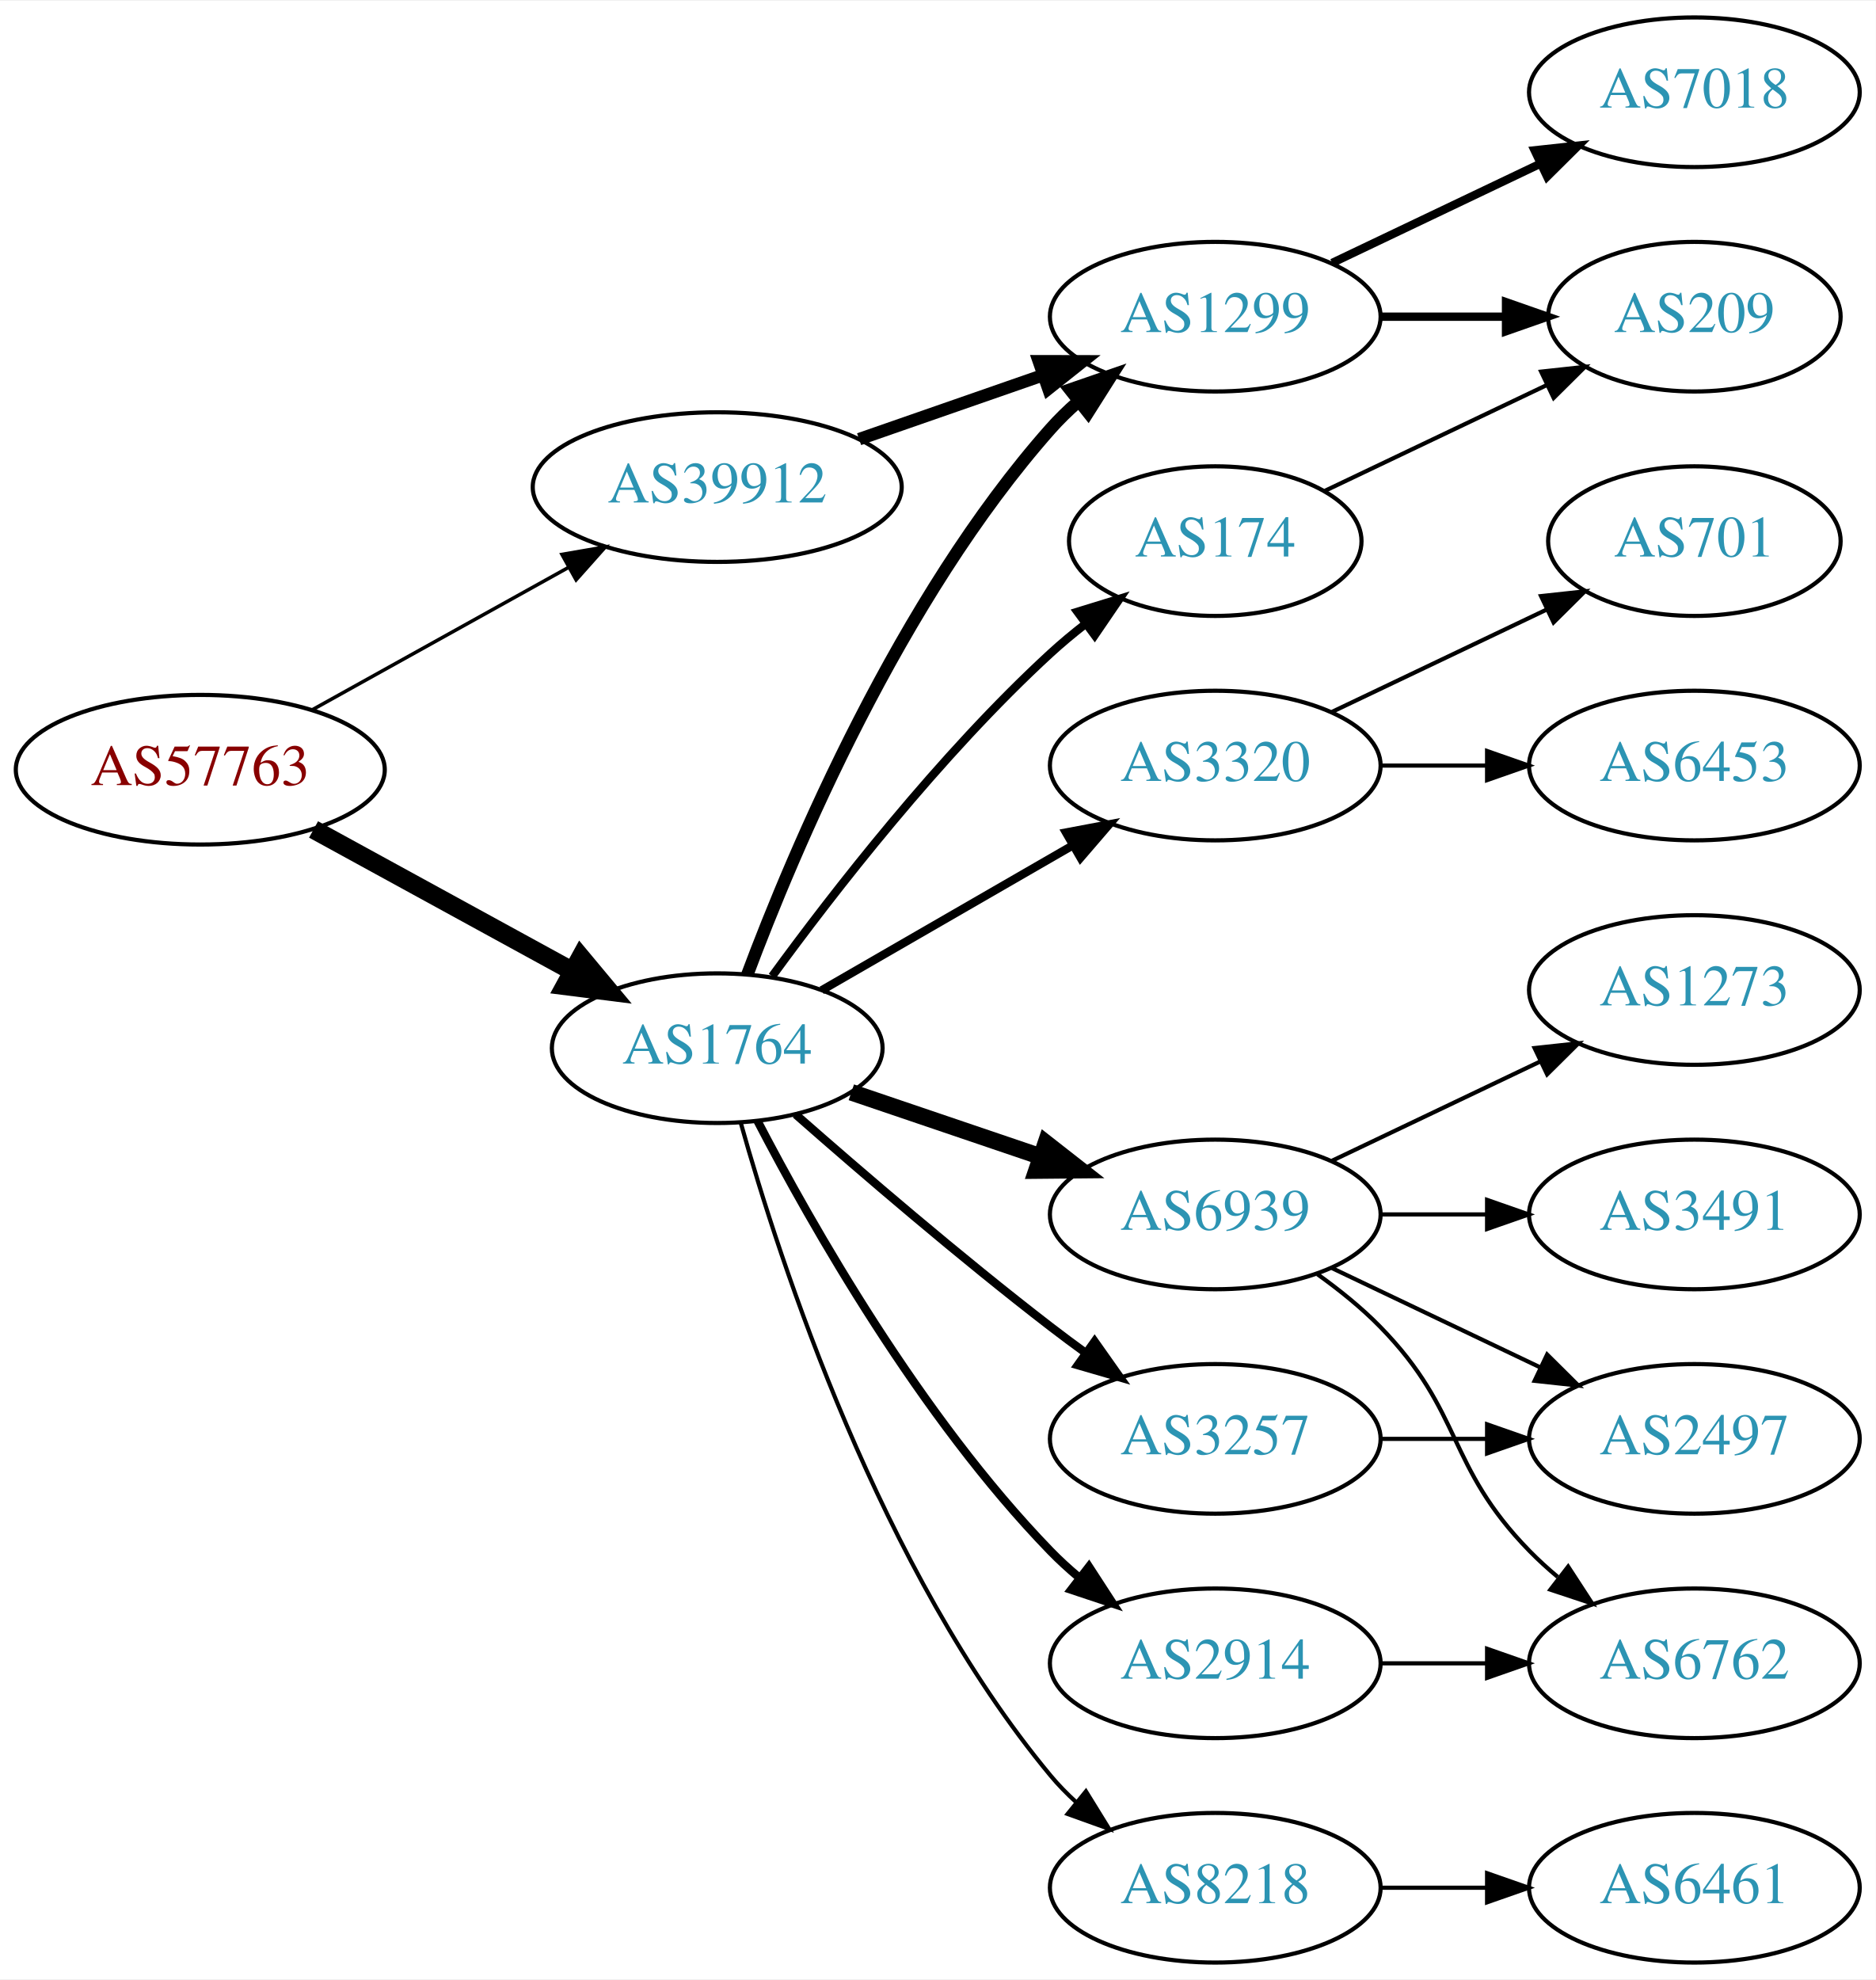
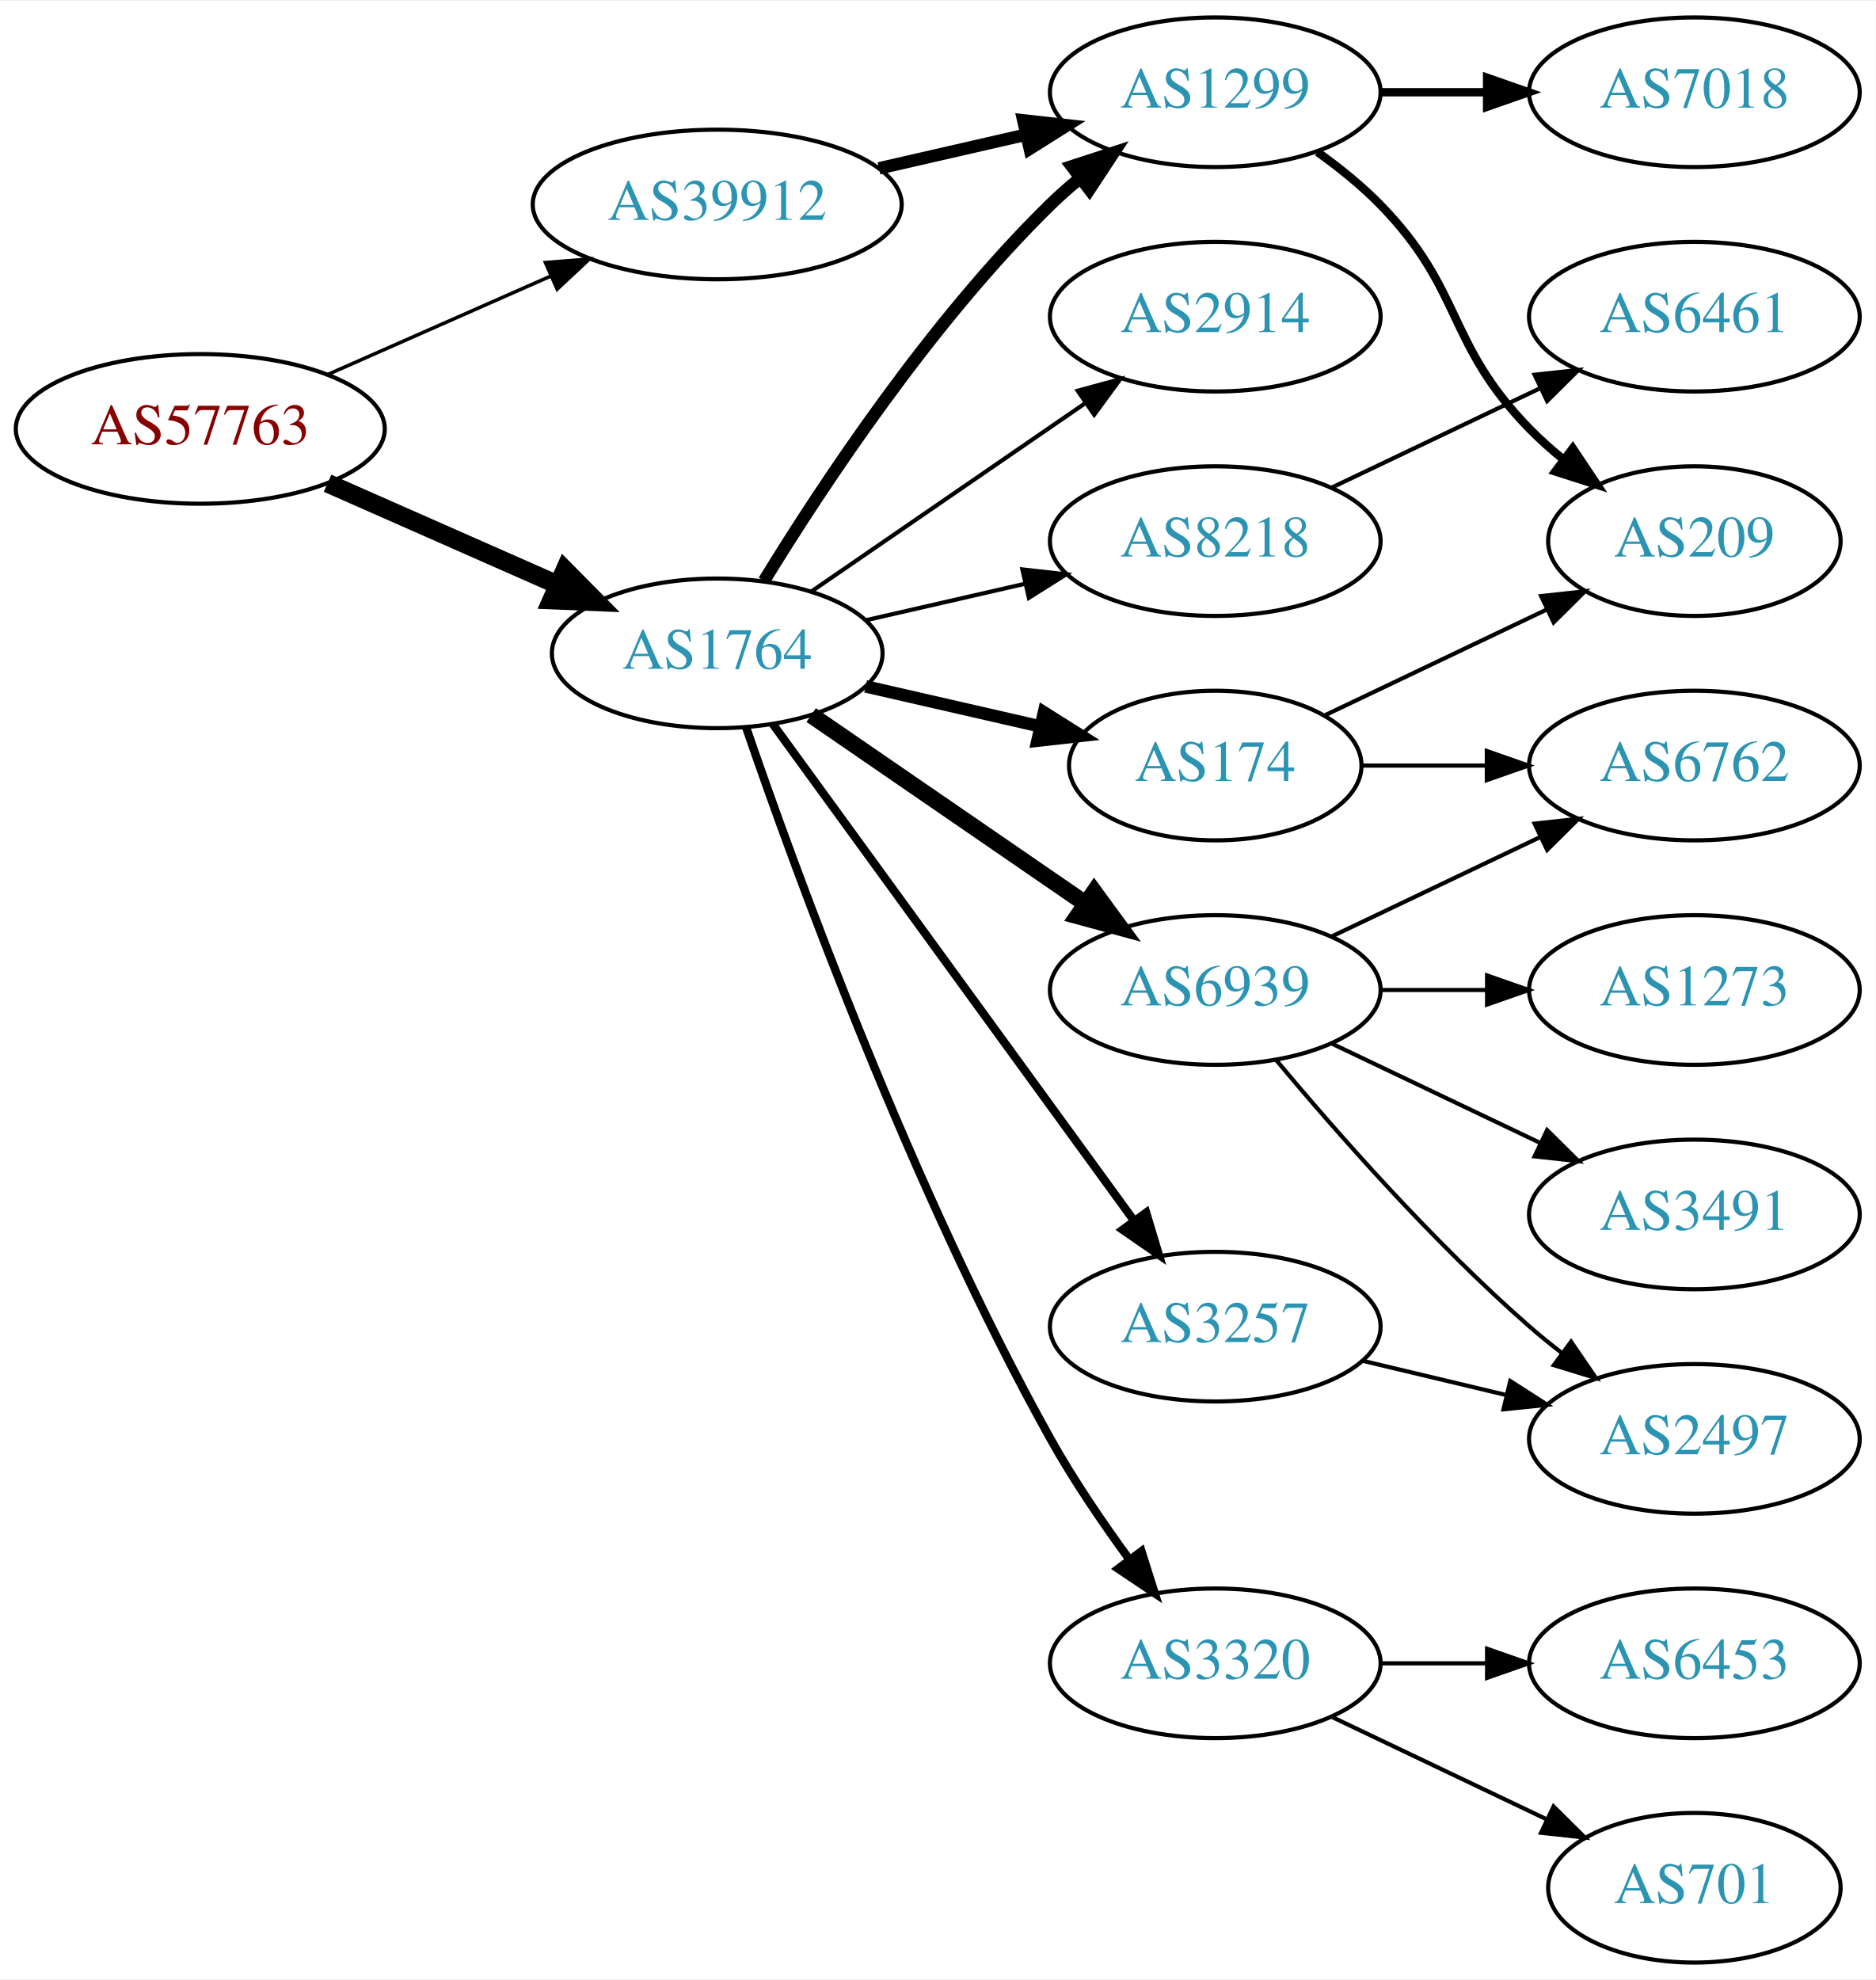
<svg xmlns="http://www.w3.org/2000/svg" xmlns:xlink="http://www.w3.org/1999/xlink" width="451pt" height="476pt" viewBox="0.00 0.00 451.37 476.00">
  <g id="graph0" class="graph" transform="scale(1 1) rotate(0) translate(4 472)">
    <polygon fill="white" stroke="none" points="-4,4 -4,-472 447.37,-472 447.37,4 -4,4" />
    <g id="node1" class="node">
      <g id="a_node1">
        <a xlink:href="/asn/57763" xlink:title="AS57763 ~ SelfNet Internet Ges.m.b.H. [AT]">
-           <ellipse fill="#ffffff" stroke="black" cx="44.196" cy="-287" rx="44.393" ry="18" />
-           <text text-anchor="middle" x="44.196" y="-283.3" font-family="Times,serif" font-size="14.00" fill="#880000">AS57763</text>
+           <ellipse fill="#ffffff" stroke="black" cx="44.196" cy="-369" rx="44.393" ry="18" />
+           <text text-anchor="middle" x="44.196" y="-365.3" font-family="Times,serif" font-size="14.00" fill="#880000">AS57763</text>
        </a>
      </g>
    </g>
    <g id="node2" class="node">
      <g id="a_node2">
        <a xlink:href="/asn/1764" xlink:title="AS1764 ~ NEXTLAYER-AS [AT]">
-           <ellipse fill="#ffffff" stroke="black" cx="168.588" cy="-220" rx="39.794" ry="18" />
-           <text text-anchor="middle" x="168.588" y="-216.3" font-family="Times,serif" font-size="14.00" fill="#2c94b3">AS1764</text>
+           <ellipse fill="#ffffff" stroke="black" cx="168.588" cy="-315" rx="39.794" ry="18" />
+           <text text-anchor="middle" x="168.588" y="-311.3" font-family="Times,serif" font-size="14.00" fill="#2c94b3">AS1764</text>
        </a>
      </g>
    </g>
    <g id="edge1" class="edge">
-       <path fill="none" stroke="black" stroke-width="4.5" d="M71.452,-272.627C89.643,-262.669 114.029,-249.32 133.688,-238.558" />
-       <polygon fill="black" stroke="black" stroke-width="4.5" points="135.748,-241.919 142.629,-233.663 131.967,-235.011 135.748,-241.919" />
+       <path fill="none" stroke="black" stroke-width="4.5" d="M74.824,-355.928C91.418,-348.607 112.278,-339.403 130.011,-331.579" />
+       <polygon fill="black" stroke="black" stroke-width="4.5" points="131.935,-335.034 139.495,-327.395 128.756,-327.829 131.935,-335.034" />
    </g>
    <g id="node3" class="node">
      <g id="a_node3">
        <a xlink:href="/asn/39912" xlink:title="AS39912 ~ oja.at GmbH [AT]">
-           <ellipse fill="#ffffff" stroke="black" cx="168.588" cy="-355" rx="44.393" ry="18" />
-           <text text-anchor="middle" x="168.588" y="-351.3" font-family="Times,serif" font-size="14.00" fill="#2c94b3">AS39912</text>
+           <ellipse fill="#ffffff" stroke="black" cx="168.588" cy="-423" rx="44.393" ry="18" />
+           <text text-anchor="middle" x="168.588" y="-419.3" font-family="Times,serif" font-size="14.00" fill="#2c94b3">AS39912</text>
        </a>
      </g>
    </g>
    <g id="edge2" class="edge">
-       <path fill="none" stroke="black" stroke-width="0.844" d="M71.152,-301.421C89.083,-311.383 113.137,-324.747 132.735,-335.636" />
-       <polygon fill="black" stroke="black" stroke-width="0.844" points="131.228,-338.803 141.669,-340.6 134.628,-332.684 131.228,-338.803" />
+       <path fill="none" stroke="black" stroke-width="0.844" d="M74.824,-382.072C90.941,-389.183 111.081,-398.069 128.473,-405.742" />
+       <polygon fill="black" stroke="black" stroke-width="0.844" points="127.247,-409.027 137.809,-409.861 130.073,-402.622 127.247,-409.027" />
    </g>
    <g id="node4" class="node">
      <g id="a_node4">
-         <a xlink:href="/asn/8218" xlink:title="AS8218 ~ legacy Neotelecoms [FR]">
-           <ellipse fill="#ffffff" stroke="black" cx="288.431" cy="-18" rx="39.794" ry="18" />
-           <text text-anchor="middle" x="288.431" y="-14.3" font-family="Times,serif" font-size="14.00" fill="#2c94b3">AS8218</text>
+         <a xlink:href="/asn/2914" xlink:title="AS2914 ~ NTT America, Inc. [US]">
+           <ellipse fill="#ffffff" stroke="black" cx="288.431" cy="-396" rx="39.794" ry="18" />
+           <text text-anchor="middle" x="288.431" y="-392.3" font-family="Times,serif" font-size="14.00" fill="#2c94b3">AS2914</text>
        </a>
      </g>
    </g>
    <g id="edge3" class="edge">
-       <path fill="none" stroke="black" d="M174.219,-202.156C183.659,-168.452 207.774,-94.389 248.784,-45 250.647,-42.757 252.74,-40.615 254.962,-38.59" />
-       <polygon fill="black" stroke="black" points="257.31,-41.192 262.874,-32.176 252.902,-35.755 257.31,-41.192" />
+       <path fill="none" stroke="black" d="M191.202,-329.857C209.691,-342.565 236.505,-360.995 257.134,-375.175" />
+       <polygon fill="black" stroke="black" points="255.331,-378.183 265.555,-380.963 259.296,-372.414 255.331,-378.183" />
    </g>
    <g id="node5" class="node">
      <g id="a_node5">
-         <a xlink:href="/asn/174" xlink:title="AS174 ~ Cogent Communications [US]">
-           <ellipse fill="#ffffff" stroke="black" cx="288.431" cy="-342" rx="35.194" ry="18" />
-           <text text-anchor="middle" x="288.431" y="-338.3" font-family="Times,serif" font-size="14.00" fill="#2c94b3">AS174</text>
+         <a xlink:href="/asn/6939" xlink:title="AS6939 ~ Hurricane Electric LLC [US]">
+           <ellipse fill="#ffffff" stroke="black" cx="288.431" cy="-234" rx="39.794" ry="18" />
+           <text text-anchor="middle" x="288.431" y="-230.3" font-family="Times,serif" font-size="14.00" fill="#2c94b3">AS6939</text>
        </a>
      </g>
    </g>
    <g id="edge4" class="edge">
-       <path fill="none" stroke="black" stroke-width="2" d="M181.81,-237.31C196.411,-257.312 222.214,-290.6 248.784,-315 251.395,-317.398 254.229,-319.757 257.136,-322.022" />
-       <polygon fill="black" stroke="black" stroke-width="2" points="255.268,-324.994 265.394,-328.111 259.422,-319.36 255.268,-324.994" />
+       <path fill="none" stroke="black" stroke-width="4" d="M191.202,-300.143C209.691,-287.435 236.505,-269.005 257.134,-254.825" />
+       <polygon fill="black" stroke="black" stroke-width="4" points="259.296,-257.586 265.555,-249.037 255.331,-251.817 259.296,-257.586" />
    </g>
    <g id="node6" class="node">
      <g id="a_node6">
        <a xlink:href="/asn/3257" xlink:title="AS3257 ~ GTT [DE]">
-           <ellipse fill="#ffffff" stroke="black" cx="288.431" cy="-126" rx="39.794" ry="18" />
-           <text text-anchor="middle" x="288.431" y="-122.3" font-family="Times,serif" font-size="14.00" fill="#2c94b3">AS3257</text>
+           <ellipse fill="#ffffff" stroke="black" cx="288.431" cy="-153" rx="39.794" ry="18" />
+           <text text-anchor="middle" x="288.431" y="-149.3" font-family="Times,serif" font-size="14.00" fill="#2c94b3">AS3257</text>
        </a>
      </g>
    </g>
    <g id="edge5" class="edge">
-       <path fill="none" stroke="black" stroke-width="2" d="M187.439,-204.078C203.239,-190.186 227.091,-169.697 248.784,-153 251.527,-150.889 254.417,-148.739 257.333,-146.62" />
-       <polygon fill="black" stroke="black" stroke-width="2" points="259.399,-149.445 265.511,-140.791 255.336,-143.745 259.399,-149.445" />
+       <path fill="none" stroke="black" stroke-width="2" d="M181.977,-297.969C202.699,-269.483 244.502,-212.015 268.79,-178.626" />
+       <polygon fill="black" stroke="black" stroke-width="2" points="271.801,-180.436 274.854,-170.29 266.141,-176.318 271.801,-180.436" />
    </g>
    <g id="node7" class="node">
      <g id="a_node7">
-         <a xlink:href="/asn/2914" xlink:title="AS2914 ~ NTT America, Inc. [US]">
+         <a xlink:href="/asn/3320" xlink:title="AS3320 ~ DTAG [DE]">
          <ellipse fill="#ffffff" stroke="black" cx="288.431" cy="-72" rx="39.794" ry="18" />
-           <text text-anchor="middle" x="288.431" y="-68.3" font-family="Times,serif" font-size="14.00" fill="#2c94b3">AS2914</text>
+           <text text-anchor="middle" x="288.431" y="-68.3" font-family="Times,serif" font-size="14.00" fill="#2c94b3">AS3320</text>
        </a>
      </g>
    </g>
    <g id="edge6" class="edge">
-       <path fill="none" stroke="black" stroke-width="2" d="M178.279,-202.499C191.24,-177.561 217.491,-131.255 248.784,-99 250.868,-96.852 253.145,-94.767 255.517,-92.771" />
-       <polygon fill="black" stroke="black" stroke-width="2" points="258.037,-95.247 263.809,-86.362 253.756,-89.708 258.037,-95.247" />
+       <path fill="none" stroke="black" stroke-width="2" d="M175.537,-297.189C187.303,-262.934 215.325,-185.959 248.784,-126 254.319,-116.082 261.317,-105.801 267.832,-96.904" />
+       <polygon fill="black" stroke="black" stroke-width="2" points="270.668,-98.956 273.868,-88.856 265.068,-94.757 270.668,-98.956" />
    </g>
    <g id="node8" class="node">
      <g id="a_node8">
-         <a xlink:href="/asn/3320" xlink:title="AS3320 ~ DTAG [DE]">
-           <ellipse fill="#ffffff" stroke="black" cx="288.431" cy="-288" rx="39.794" ry="18" />
-           <text text-anchor="middle" x="288.431" y="-284.3" font-family="Times,serif" font-size="14.00" fill="#2c94b3">AS3320</text>
+         <a xlink:href="/asn/174" xlink:title="AS174 ~ Cogent Communications [US]">
+           <ellipse fill="#ffffff" stroke="black" cx="288.431" cy="-288" rx="35.194" ry="18" />
+           <text text-anchor="middle" x="288.431" y="-284.3" font-family="Times,serif" font-size="14.00" fill="#2c94b3">AS174</text>
        </a>
      </g>
    </g>
    <g id="edge7" class="edge">
-       <path fill="none" stroke="black" stroke-width="2" d="M193.72,-233.925C211.159,-243.988 234.933,-257.707 254.171,-268.808" />
-       <polygon fill="black" stroke="black" stroke-width="2" points="252.516,-271.893 262.927,-273.86 256.014,-265.83 252.516,-271.893" />
+       <path fill="none" stroke="black" stroke-width="3" d="M204.308,-307.045C217.4,-304.045 232.422,-300.604 246.063,-297.478" />
+       <polygon fill="black" stroke="black" stroke-width="3" points="247.204,-300.807 256.17,-295.162 245.641,-293.984 247.204,-300.807" />
    </g>
    <g id="node9" class="node">
      <g id="a_node9">
-         <a xlink:href="/asn/6939" xlink:title="AS6939 ~ Hurricane Electric LLC [US]">
-           <ellipse fill="#ffffff" stroke="black" cx="288.431" cy="-180" rx="39.794" ry="18" />
-           <text text-anchor="middle" x="288.431" y="-176.3" font-family="Times,serif" font-size="14.00" fill="#2c94b3">AS6939</text>
+         <a xlink:href="/asn/1299" xlink:title="AS1299 ~ Telia Carrier [EU]">
+           <ellipse fill="#ffffff" stroke="black" cx="288.431" cy="-450" rx="39.794" ry="18" />
+           <text text-anchor="middle" x="288.431" y="-446.3" font-family="Times,serif" font-size="14.00" fill="#2c94b3">AS1299</text>
        </a>
      </g>
    </g>
    <g id="edge8" class="edge">
-       <path fill="none" stroke="black" stroke-width="4" d="M200.858,-209.386C214.842,-204.639 231.513,-198.981 246.475,-193.902" />
-       <polygon fill="black" stroke="black" stroke-width="4" points="247.67,-197.192 256.014,-190.664 245.42,-190.564 247.67,-197.192" />
+       <path fill="none" stroke="black" stroke-width="3" d="M179.854,-332.44C193.662,-354.991 219.851,-394.722 248.784,-423 250.924,-425.092 253.242,-427.137 255.642,-429.106" />
+       <polygon fill="black" stroke="black" stroke-width="3" points="253.908,-432.185 263.983,-435.464 258.152,-426.618 253.908,-432.185" />
    </g>
    <g id="node10" class="node">
      <g id="a_node10">
-         <a xlink:href="/asn/1299" xlink:title="AS1299 ~ Telia Carrier [EU]">
-           <ellipse fill="#ffffff" stroke="black" cx="288.431" cy="-396" rx="39.794" ry="18" />
-           <text text-anchor="middle" x="288.431" y="-392.3" font-family="Times,serif" font-size="14.00" fill="#2c94b3">AS1299</text>
+         <a xlink:href="/asn/8218" xlink:title="AS8218 ~ legacy Neotelecoms [FR]">
+           <ellipse fill="#ffffff" stroke="black" cx="288.431" cy="-342" rx="39.794" ry="18" />
+           <text text-anchor="middle" x="288.431" y="-338.3" font-family="Times,serif" font-size="14.00" fill="#2c94b3">AS8218</text>
        </a>
      </g>
    </g>
    <g id="edge9" class="edge">
-       <path fill="none" stroke="black" stroke-width="3" d="M175.832,-237.7C186.949,-267.387 212.466,-327.987 248.784,-369 250.768,-371.24 252.974,-373.392 255.297,-375.433" />
-       <polygon fill="black" stroke="black" stroke-width="3" points="253.486,-378.463 263.5,-381.924 257.83,-372.974 253.486,-378.463" />
+       <path fill="none" stroke="black" d="M204.308,-322.955C216.307,-325.704 229.928,-328.825 242.621,-331.733" />
+       <polygon fill="black" stroke="black" points="242.023,-335.187 252.552,-334.009 243.587,-328.364 242.023,-335.187" />
    </g>
    <g id="edge22" class="edge">
-       <path fill="none" stroke="black" stroke-width="3" d="M202.728,-366.53C216.445,-371.302 232.484,-376.883 246.894,-381.896" />
-       <polygon fill="black" stroke="black" stroke-width="3" points="245.966,-385.279 256.56,-385.26 248.266,-378.668 245.966,-385.279" />
+       <path fill="none" stroke="black" stroke-width="3" d="M207.523,-431.692C218.764,-434.267 231.176,-437.111 242.799,-439.774" />
+       <polygon fill="black" stroke="black" stroke-width="3" points="242.232,-443.235 252.761,-442.057 243.795,-436.412 242.232,-443.235" />
    </g>
    <g id="node11" class="node">
      <g id="a_node11">
-         <a xlink:href="/asn/6461" xlink:title="AS6461 ~ Zayo Bandwidth [US]">
-           <ellipse fill="#ffffff" stroke="black" cx="403.724" cy="-18" rx="39.794" ry="18" />
-           <text text-anchor="middle" x="403.724" y="-14.3" font-family="Times,serif" font-size="14.00" fill="#2c94b3">AS6461</text>
+         <a xlink:href="/asn/6762" xlink:title="AS6762 ~ TELECOM ITALIA SPARKLE S.p.A. [IT]">
+           <ellipse fill="#ffffff" stroke="black" cx="403.724" cy="-288" rx="39.794" ry="18" />
+           <text text-anchor="middle" x="403.724" y="-284.3" font-family="Times,serif" font-size="14.00" fill="#2c94b3">AS6762</text>
        </a>
      </g>
    </g>
    <g id="edge10" class="edge">
-       <path fill="none" stroke="black" d="M328.103,-18C336.306,-18 345.07,-18 353.602,-18" />
-       <polygon fill="black" stroke="black" points="353.841,-21.5 363.841,-18 353.841,-14.5 353.841,-21.5" />
-     </g>
-     <g id="node14" class="node">
-       <g id="a_node14">
-         <a xlink:href="/asn/209" xlink:title="AS209 ~ CenturyLink Communications, LLC [US]">
-           <ellipse fill="#ffffff" stroke="black" cx="403.724" cy="-396" rx="35.194" ry="18" />
-           <text text-anchor="middle" x="403.724" y="-392.3" font-family="Times,serif" font-size="14.00" fill="#2c94b3">AS209</text>
-         </a>
-       </g>
-     </g>
-     <g id="edge13" class="edge">
-       <path fill="none" stroke="black" d="M314.856,-354.119C330.599,-361.622 351.021,-371.356 368.214,-379.551" />
-       <polygon fill="black" stroke="black" points="366.85,-382.779 377.383,-383.922 369.862,-376.46 366.85,-382.779" />
-     </g>
-     <g id="node16" class="node">
-       <g id="a_node16">
+       <path fill="none" stroke="black" d="M316.567,-246.934C331.561,-254.081 350.382,-263.052 366.605,-270.785" />
+       <polygon fill="black" stroke="black" points="365.276,-274.028 375.809,-275.171 368.288,-267.709 365.276,-274.028" />
+     </g>
+     <g id="node12" class="node">
+       <g id="a_node12">
+         <a xlink:href="/asn/1273" xlink:title="AS1273 ~ Vodafone Group PLC [EU]">
+           <ellipse fill="#ffffff" stroke="black" cx="403.724" cy="-234" rx="39.794" ry="18" />
+           <text text-anchor="middle" x="403.724" y="-230.3" font-family="Times,serif" font-size="14.00" fill="#2c94b3">AS1273</text>
+         </a>
+       </g>
+     </g>
+     <g id="edge11" class="edge">
+       <path fill="none" stroke="black" d="M328.103,-234C336.306,-234 345.07,-234 353.602,-234" />
+       <polygon fill="black" stroke="black" points="353.841,-237.5 363.841,-234 353.841,-230.5 353.841,-237.5" />
+     </g>
+     <g id="node13" class="node">
+       <g id="a_node13">
        <a xlink:href="/asn/2497" xlink:title="AS2497 ~ Internet Initiative Japan Inc. [JP]">
          <ellipse fill="#ffffff" stroke="black" cx="403.724" cy="-126" rx="39.794" ry="18" />
          <text text-anchor="middle" x="403.724" y="-122.3" font-family="Times,serif" font-size="14.00" fill="#2c94b3">AS2497</text>
        </a>
      </g>
    </g>
-     <g id="edge18" class="edge">
-       <path fill="none" stroke="black" d="M328.103,-126C336.306,-126 345.07,-126 353.602,-126" />
-       <polygon fill="black" stroke="black" points="353.841,-129.5 363.841,-126 353.841,-122.5 353.841,-129.5" />
-     </g>
-     <g id="node15" class="node">
-       <g id="a_node15">
-         <a xlink:href="/asn/6762" xlink:title="AS6762 ~ TELECOM ITALIA SPARKLE S.p.A. [IT]">
-           <ellipse fill="#ffffff" stroke="black" cx="403.724" cy="-72" rx="39.794" ry="18" />
-           <text text-anchor="middle" x="403.724" y="-68.3" font-family="Times,serif" font-size="14.00" fill="#2c94b3">AS6762</text>
-         </a>
-       </g>
-     </g>
-     <g id="edge19" class="edge">
-       <path fill="none" stroke="black" d="M328.103,-72C336.306,-72 345.07,-72 353.602,-72" />
-       <polygon fill="black" stroke="black" points="353.841,-75.5 363.841,-72 353.841,-68.5 353.841,-75.5" />
-     </g>
-     <g id="node12" class="node">
-       <g id="a_node12">
-         <a xlink:href="/asn/701" xlink:title="AS701 ~ UUNET [US]">
-           <ellipse fill="#ffffff" stroke="black" cx="403.724" cy="-342" rx="35.194" ry="18" />
-           <text text-anchor="middle" x="403.724" y="-338.3" font-family="Times,serif" font-size="14.00" fill="#2c94b3">AS701</text>
-         </a>
-       </g>
-     </g>
-     <g id="edge11" class="edge">
-       <path fill="none" stroke="black" d="M316.567,-300.934C331.999,-308.29 351.485,-317.577 368.02,-325.459" />
-       <polygon fill="black" stroke="black" points="366.828,-328.768 377.361,-329.911 369.84,-322.449 366.828,-328.768" />
-     </g>
-     <g id="node13" class="node">
-       <g id="a_node13">
-         <a xlink:href="/asn/6453" xlink:title="AS6453 ~ TATA COMMUNICATIONS (AMERICA) INC [US]">
-           <ellipse fill="#ffffff" stroke="black" cx="403.724" cy="-288" rx="39.794" ry="18" />
-           <text text-anchor="middle" x="403.724" y="-284.3" font-family="Times,serif" font-size="14.00" fill="#2c94b3">AS6453</text>
-         </a>
-       </g>
-     </g>
    <g id="edge12" class="edge">
-       <path fill="none" stroke="black" d="M328.103,-288C336.306,-288 345.07,-288 353.602,-288" />
-       <polygon fill="black" stroke="black" points="353.841,-291.5 363.841,-288 353.841,-284.5 353.841,-291.5" />
-     </g>
-     <g id="edge14" class="edge">
-       <path fill="none" stroke="black" d="M313.025,-165.611C318.281,-161.852 323.613,-157.563 328.077,-153 348.25,-132.383 343.905,-119.617 364.077,-99 366.17,-96.861 368.453,-94.782 370.83,-92.79" />
-       <polygon fill="black" stroke="black" points="373.349,-95.268 379.13,-86.389 369.074,-89.725 373.349,-95.268" />
-     </g>
-     <g id="edge15" class="edge">
-       <path fill="none" stroke="black" d="M316.567,-167.066C331.561,-159.919 350.382,-150.948 366.605,-143.215" />
-       <polygon fill="black" stroke="black" points="368.288,-146.291 375.809,-138.829 365.276,-139.972 368.288,-146.291" />
-     </g>
-     <g id="node17" class="node">
-       <g id="a_node17">
-         <a xlink:href="/asn/1273" xlink:title="AS1273 ~ Vodafone Group PLC [EU]">
-           <ellipse fill="#ffffff" stroke="black" cx="403.724" cy="-234" rx="39.794" ry="18" />
-           <text text-anchor="middle" x="403.724" y="-230.3" font-family="Times,serif" font-size="14.00" fill="#2c94b3">AS1273</text>
-         </a>
-       </g>
-     </g>
-     <g id="edge16" class="edge">
-       <path fill="none" stroke="black" d="M316.567,-192.934C331.561,-200.081 350.382,-209.052 366.605,-216.785" />
-       <polygon fill="black" stroke="black" points="365.276,-220.028 375.809,-221.171 368.288,-213.709 365.276,-220.028" />
-     </g>
-     <g id="node18" class="node">
-       <g id="a_node18">
+       <path fill="none" stroke="black" d="M303.061,-217.183C317.343,-200.071 340.89,-173.255 364.077,-153 366.543,-150.846 369.182,-148.706 371.879,-146.628" />
+       <polygon fill="black" stroke="black" points="374.052,-149.375 380.033,-140.63 369.904,-143.736 374.052,-149.375" />
+     </g>
+     <g id="node14" class="node">
+       <g id="a_node14">
        <a xlink:href="/asn/3491" xlink:title="AS3491 ~ PCCW Global, Inc. [US]">
          <ellipse fill="#ffffff" stroke="black" cx="403.724" cy="-180" rx="39.794" ry="18" />
          <text text-anchor="middle" x="403.724" y="-176.3" font-family="Times,serif" font-size="14.00" fill="#2c94b3">AS3491</text>
        </a>
      </g>
    </g>
+     <g id="edge13" class="edge">
+       <path fill="none" stroke="black" d="M316.567,-221.066C331.561,-213.919 350.382,-204.948 366.605,-197.215" />
+       <polygon fill="black" stroke="black" points="368.288,-200.291 375.809,-192.829 365.276,-193.972 368.288,-200.291" />
+     </g>
+     <g id="edge16" class="edge">
+       <path fill="none" stroke="black" d="M324.038,-144.752C334.909,-142.162 347.064,-139.265 358.506,-136.538" />
+       <polygon fill="black" stroke="black" points="359.412,-139.92 368.328,-134.197 357.789,-133.111 359.412,-139.92" />
+     </g>
+     <g id="node15" class="node">
+       <g id="a_node15">
+         <a xlink:href="/asn/6453" xlink:title="AS6453 ~ TATA COMMUNICATIONS (AMERICA) INC [US]">
+           <ellipse fill="#ffffff" stroke="black" cx="403.724" cy="-72" rx="39.794" ry="18" />
+           <text text-anchor="middle" x="403.724" y="-68.3" font-family="Times,serif" font-size="14.00" fill="#2c94b3">AS6453</text>
+         </a>
+       </g>
+     </g>
+     <g id="edge14" class="edge">
+       <path fill="none" stroke="black" d="M328.103,-72C336.306,-72 345.07,-72 353.602,-72" />
+       <polygon fill="black" stroke="black" points="353.841,-75.5 363.841,-72 353.841,-68.5 353.841,-75.5" />
+     </g>
+     <g id="node16" class="node">
+       <g id="a_node16">
+         <a xlink:href="/asn/701" xlink:title="AS701 ~ UUNET [US]">
+           <ellipse fill="#ffffff" stroke="black" cx="403.724" cy="-18" rx="35.194" ry="18" />
+           <text text-anchor="middle" x="403.724" y="-14.3" font-family="Times,serif" font-size="14.00" fill="#2c94b3">AS701</text>
+         </a>
+       </g>
+     </g>
+     <g id="edge15" class="edge">
+       <path fill="none" stroke="black" d="M316.567,-59.066C331.999,-51.71 351.485,-42.423 368.02,-34.541" />
+       <polygon fill="black" stroke="black" points="369.84,-37.551 377.361,-30.089 366.828,-31.232 369.84,-37.551" />
+     </g>
+     <g id="edge18" class="edge">
+       <path fill="none" stroke="black" d="M323.73,-288C333.107,-288 343.457,-288 353.492,-288" />
+       <polygon fill="black" stroke="black" points="353.781,-291.5 363.781,-288 353.781,-284.5 353.781,-291.5" />
+     </g>
+     <g id="node17" class="node">
+       <g id="a_node17">
+         <a xlink:href="/asn/209" xlink:title="AS209 ~ CenturyLink Communications, LLC [US]">
+           <ellipse fill="#ffffff" stroke="black" cx="403.724" cy="-342" rx="35.194" ry="18" />
+           <text text-anchor="middle" x="403.724" y="-338.3" font-family="Times,serif" font-size="14.00" fill="#2c94b3">AS209</text>
+         </a>
+       </g>
+     </g>
    <g id="edge17" class="edge">
-       <path fill="none" stroke="black" d="M328.103,-180C336.306,-180 345.07,-180 353.602,-180" />
-       <polygon fill="black" stroke="black" points="353.841,-183.5 363.841,-180 353.841,-176.5 353.841,-183.5" />
-     </g>
-     <g id="edge21" class="edge">
-       <path fill="none" stroke="black" stroke-width="2" d="M328.103,-396C337.808,-396 348.299,-396 358.262,-396" />
-       <polygon fill="black" stroke="black" stroke-width="2" points="358.398,-399.5 368.398,-396 358.398,-392.5 358.398,-399.5" />
-     </g>
-     <g id="node19" class="node">
-       <g id="a_node19">
+       <path fill="none" stroke="black" d="M314.856,-300.119C330.599,-307.622 351.021,-317.356 368.214,-325.551" />
+       <polygon fill="black" stroke="black" points="366.85,-328.779 377.383,-329.922 369.862,-322.46 366.85,-328.779" />
+     </g>
+     <g id="edge20" class="edge">
+       <path fill="none" stroke="black" stroke-width="2" d="M313.025,-435.611C318.281,-431.852 323.613,-427.563 328.077,-423 348.25,-402.383 343.905,-389.617 364.077,-369 366.556,-366.466 369.303,-364.017 372.156,-361.696" />
+       <polygon fill="black" stroke="black" stroke-width="2" points="374.458,-364.343 380.341,-355.532 370.247,-358.752 374.458,-364.343" />
+     </g>
+     <g id="node18" class="node">
+       <g id="a_node18">
        <a xlink:href="/asn/7018" xlink:title="AS7018 ~ AT&amp;T Services, Inc. [US]">
          <ellipse fill="#ffffff" stroke="black" cx="403.724" cy="-450" rx="39.794" ry="18" />
          <text text-anchor="middle" x="403.724" y="-446.3" font-family="Times,serif" font-size="14.00" fill="#2c94b3">AS7018</text>
        </a>
      </g>
    </g>
-     <g id="edge20" class="edge">
-       <path fill="none" stroke="black" stroke-width="2" d="M316.567,-408.934C331.561,-416.081 350.382,-425.052 366.605,-432.785" />
-       <polygon fill="black" stroke="black" stroke-width="2" points="365.276,-436.028 375.809,-437.171 368.288,-429.709 365.276,-436.028" />
+     <g id="edge19" class="edge">
+       <path fill="none" stroke="black" stroke-width="2" d="M328.103,-450C336.306,-450 345.07,-450 353.602,-450" />
+       <polygon fill="black" stroke="black" stroke-width="2" points="353.841,-453.5 363.841,-450 353.841,-446.5 353.841,-453.5" />
+     </g>
+     <g id="node19" class="node">
+       <g id="a_node19">
+         <a xlink:href="/asn/6461" xlink:title="AS6461 ~ Zayo Bandwidth [US]">
+           <ellipse fill="#ffffff" stroke="black" cx="403.724" cy="-396" rx="39.794" ry="18" />
+           <text text-anchor="middle" x="403.724" y="-392.3" font-family="Times,serif" font-size="14.00" fill="#2c94b3">AS6461</text>
+         </a>
+       </g>
+     </g>
+     <g id="edge21" class="edge">
+       <path fill="none" stroke="black" d="M316.567,-354.934C331.561,-362.081 350.382,-371.052 366.605,-378.785" />
+       <polygon fill="black" stroke="black" points="365.276,-382.028 375.809,-383.171 368.288,-375.709 365.276,-382.028" />
    </g>
  </g>
</svg>
